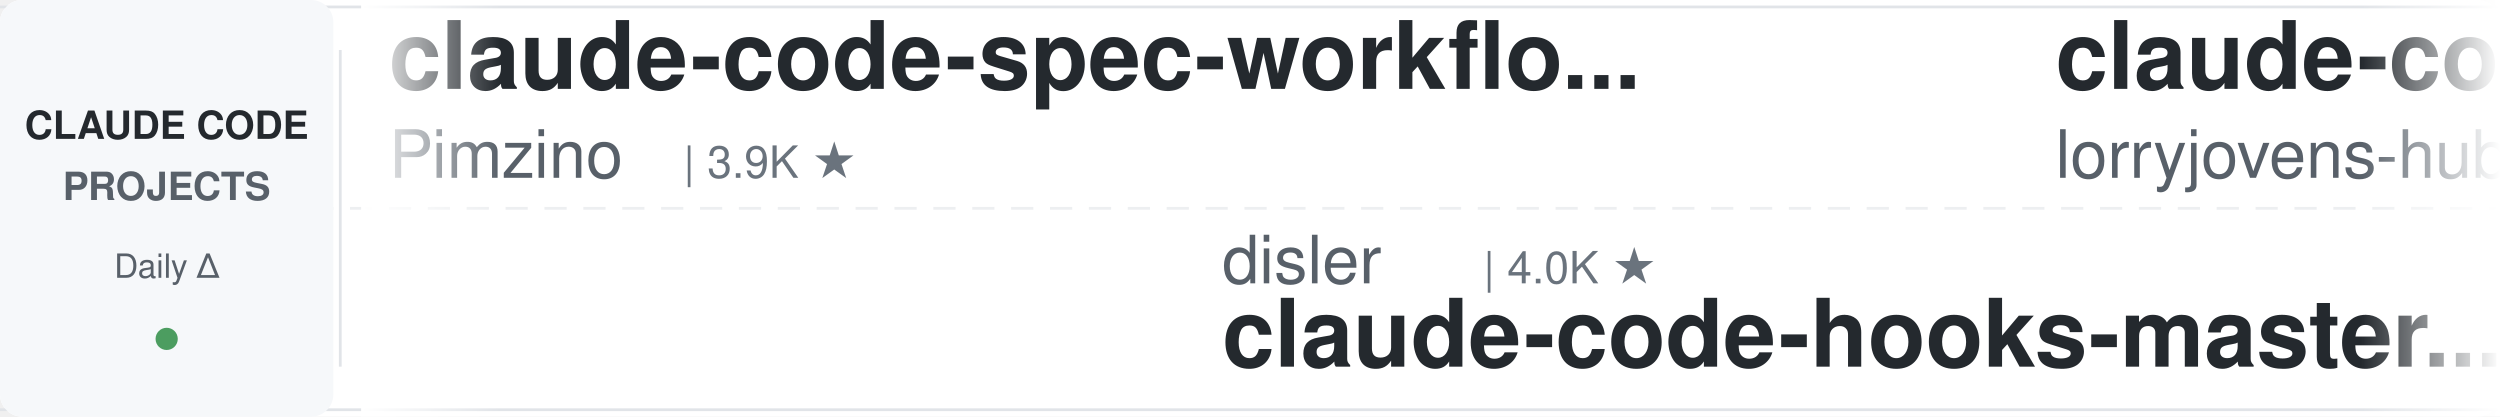
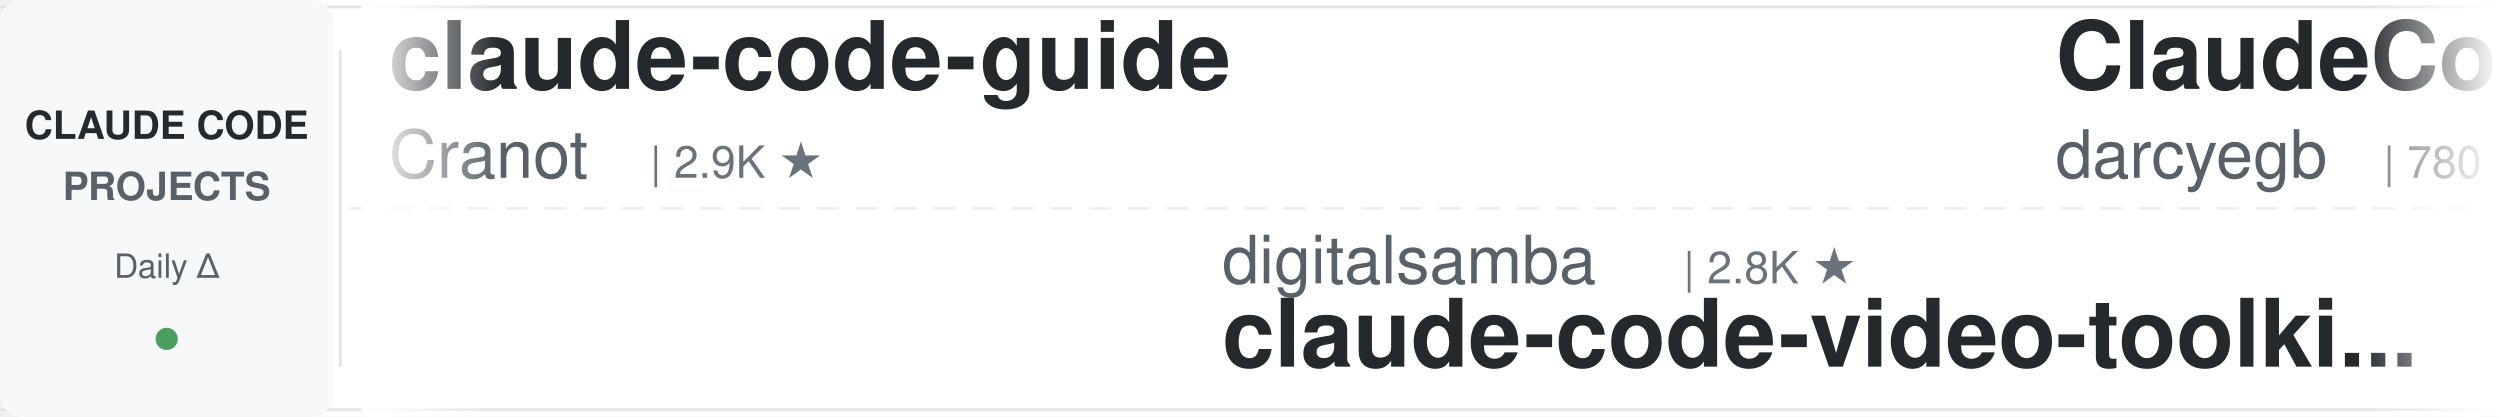
<svg xmlns="http://www.w3.org/2000/svg" width="900" height="150">
  <defs>
    <linearGradient id="leftFade" x1="0%" y1="0%" x2="100%" y2="0%">
      <stop offset="0%" style="stop-color:#ffffff;stop-opacity:1" />
      <stop offset="100%" style="stop-color:#ffffff;stop-opacity:0" />
    </linearGradient>
    <linearGradient id="rightFade" x1="0%" y1="0%" x2="100%" y2="0%">
      <stop offset="0%" style="stop-color:#ffffff;stop-opacity:0" />
      <stop offset="100%" style="stop-color:#ffffff;stop-opacity:1" />
    </linearGradient>
  </defs>
  <rect width="900" height="150" fill="#ffffff" rx="8" />
  <rect x="0" y="2" width="900" height="1" fill="#e1e4e8" />
  <rect x="0" y="147" width="900" height="1" fill="#e1e4e8" />
  <line x1="0" y1="75" x2="900" y2="75" stroke="#e1e4e8" stroke-width="1" stroke-dasharray="8 6" opacity="0.6" />
  <rect x="0" y="0" width="120" height="150" fill="#f6f8fa" rx="8" />
  <text x="60" y="50" font-family="-apple-system, BlinkMacSystemFont, 'Segoe UI', Helvetica, Arial, sans-serif" font-size="14" font-weight="600" fill="#24292e" text-anchor="middle">CLAUDE CODE</text>
  <text x="60" y="72" font-family="-apple-system, BlinkMacSystemFont, 'Segoe UI', Helvetica, Arial, sans-serif" font-size="14" font-weight="600" fill="#586069" text-anchor="middle">PROJECTS</text>
  <text x="60" y="100" font-family="-apple-system, BlinkMacSystemFont, 'Segoe UI', Helvetica, Arial, sans-serif" font-size="12" font-weight="500" fill="#586069" text-anchor="middle">Daily Δ</text>
  <circle cx="60" cy="122" r="4" fill="#22863a" opacity="0.8" />
  <rect x="122" y="18" width="1" height="114" fill="#e1e4e8" />
  <clipPath id="tickerClip">
    <rect x="130" y="0" width="770" height="150" />
  </clipPath>
  <g clip-path="url(#tickerClip)">
    <g id="tickerItems">
      <animateTransform attributeName="transform" attributeType="XML" type="translate" from="0 0" to="-3000 0" dur="54s" repeatCount="indefinite" />
      <g transform="translate(0, 0)">
-         <text x="140" y="32" font-family="-apple-system, BlinkMacSystemFont, 'Segoe UI', Helvetica, Arial, sans-serif" font-size="34" font-weight="600" fill="#24292e">claude-code-spec-workflo...</text>
-         <text x="140" y="64" font-family="-apple-system, BlinkMacSystemFont, 'Segoe UI', Helvetica, Arial, sans-serif" font-size="24" font-weight="400" fill="#586069">Pimzino</text>
-         <text x="246" y="64" font-family="-apple-system, BlinkMacSystemFont, 'Segoe UI', Helvetica, Arial, sans-serif" font-size="16" font-weight="500" fill="#6a737d">| 3.9K ★</text>
+         <text x="140" y="32" font-family="-apple-system, BlinkMacSystemFont, 'Segoe UI', Helvetica, Arial, sans-serif" font-size="34" font-weight="600" fill="#24292e">claude-code-guide</text>
+         <text x="140" y="64" font-family="-apple-system, BlinkMacSystemFont, 'Segoe UI', Helvetica, Arial, sans-serif" font-size="24" font-weight="400" fill="#586069">Cranot</text>
+         <text x="234" y="64" font-family="-apple-system, BlinkMacSystemFont, 'Segoe UI', Helvetica, Arial, sans-serif" font-size="16" font-weight="500" fill="#6a737d">| 2.9K ★</text>
      </g>
      <g transform="translate(300, 0)">
-         <text x="140" y="102" font-family="-apple-system, BlinkMacSystemFont, 'Segoe UI', Helvetica, Arial, sans-serif" font-size="24" font-weight="400" fill="#586069">disler</text>
-         <text x="234" y="102" font-family="-apple-system, BlinkMacSystemFont, 'Segoe UI', Helvetica, Arial, sans-serif" font-size="16" font-weight="500" fill="#6a737d">| 4.0K ★</text>
-         <text x="140" y="132" font-family="-apple-system, BlinkMacSystemFont, 'Segoe UI', Helvetica, Arial, sans-serif" font-size="34" font-weight="600" fill="#24292e">claude-code-hooks-master...</text>
+         <text x="140" y="102" font-family="-apple-system, BlinkMacSystemFont, 'Segoe UI', Helvetica, Arial, sans-serif" font-size="24" font-weight="400" fill="#586069">digitalsamba</text>
+         <text x="306" y="102" font-family="-apple-system, BlinkMacSystemFont, 'Segoe UI', Helvetica, Arial, sans-serif" font-size="16" font-weight="500" fill="#6a737d">| 2.8K ★</text>
+         <text x="140" y="132" font-family="-apple-system, BlinkMacSystemFont, 'Segoe UI', Helvetica, Arial, sans-serif" font-size="34" font-weight="600" fill="#24292e">claude-code-video-toolki...</text>
      </g>
      <g transform="translate(600, 0)">
-         <text x="140" y="32" font-family="-apple-system, BlinkMacSystemFont, 'Segoe UI', Helvetica, Arial, sans-serif" font-size="34" font-weight="600" fill="#24292e">claude-code-rust</text>
-         <text x="140" y="64" font-family="-apple-system, BlinkMacSystemFont, 'Segoe UI', Helvetica, Arial, sans-serif" font-size="24" font-weight="400" fill="#586069">lorryjovens-hub</text>
-         <text x="342" y="64" font-family="-apple-system, BlinkMacSystemFont, 'Segoe UI', Helvetica, Arial, sans-serif" font-size="16" font-weight="500" fill="#6a737d">| 1.7K ★</text>
+         <text x="140" y="32" font-family="-apple-system, BlinkMacSystemFont, 'Segoe UI', Helvetica, Arial, sans-serif" font-size="34" font-weight="600" fill="#24292e">ClaudeCodeAgents</text>
+         <text x="140" y="64" font-family="-apple-system, BlinkMacSystemFont, 'Segoe UI', Helvetica, Arial, sans-serif" font-size="24" font-weight="400" fill="#586069">darcyegb</text>
+         <text x="258" y="64" font-family="-apple-system, BlinkMacSystemFont, 'Segoe UI', Helvetica, Arial, sans-serif" font-size="16" font-weight="500" fill="#6a737d">| 780 ★</text>
      </g>
      <g transform="translate(900, 0)">
-         <text x="140" y="102" font-family="-apple-system, BlinkMacSystemFont, 'Segoe UI', Helvetica, Arial, sans-serif" font-size="24" font-weight="400" fill="#586069">anthropics</text>
-         <text x="282" y="102" font-family="-apple-system, BlinkMacSystemFont, 'Segoe UI', Helvetica, Arial, sans-serif" font-size="16" font-weight="500" fill="#6a737d">| 7.1K ★</text>
-         <text x="140" y="132" font-family="-apple-system, BlinkMacSystemFont, 'Segoe UI', Helvetica, Arial, sans-serif" font-size="34" font-weight="600" fill="#24292e">claude-code-security-rev...</text>
+         <text x="140" y="102" font-family="-apple-system, BlinkMacSystemFont, 'Segoe UI', Helvetica, Arial, sans-serif" font-size="24" font-weight="400" fill="#586069">shareAI-lab</text>
+         <text x="294" y="102" font-family="-apple-system, BlinkMacSystemFont, 'Segoe UI', Helvetica, Arial, sans-serif" font-size="16" font-weight="500" fill="#6a737d">| 80.9K ★</text>
+         <text x="140" y="132" font-family="-apple-system, BlinkMacSystemFont, 'Segoe UI', Helvetica, Arial, sans-serif" font-size="34" font-weight="600" fill="#24292e">learn-claude-code</text>
      </g>
      <g transform="translate(1200, 0)">
-         <text x="140" y="32" font-family="-apple-system, BlinkMacSystemFont, 'Segoe UI', Helvetica, Arial, sans-serif" font-size="34" font-weight="600" fill="#24292e">my-claude-code-setup</text>
-         <text x="140" y="64" font-family="-apple-system, BlinkMacSystemFont, 'Segoe UI', Helvetica, Arial, sans-serif" font-size="24" font-weight="400" fill="#586069">centminmod</text>
-         <text x="282" y="64" font-family="-apple-system, BlinkMacSystemFont, 'Segoe UI', Helvetica, Arial, sans-serif" font-size="16" font-weight="500" fill="#6a737d">| 2.7K ★</text>
+         <text x="140" y="32" font-family="-apple-system, BlinkMacSystemFont, 'Segoe UI', Helvetica, Arial, sans-serif" font-size="34" font-weight="600" fill="#24292e">everything-claude-code</text>
+         <text x="140" y="64" font-family="-apple-system, BlinkMacSystemFont, 'Segoe UI', Helvetica, Arial, sans-serif" font-size="24" font-weight="400" fill="#586069">WorldFlowAI</text>
+         <text x="294" y="64" font-family="-apple-system, BlinkMacSystemFont, 'Segoe UI', Helvetica, Arial, sans-serif" font-size="16" font-weight="500" fill="#6a737d">| 6.9K ★</text>
      </g>
      <g transform="translate(1500, 0)">
-         <text x="140" y="102" font-family="-apple-system, BlinkMacSystemFont, 'Segoe UI', Helvetica, Arial, sans-serif" font-size="24" font-weight="400" fill="#586069">https-deeplearning-ai</text>
-         <text x="414" y="102" font-family="-apple-system, BlinkMacSystemFont, 'Segoe UI', Helvetica, Arial, sans-serif" font-size="16" font-weight="500" fill="#6a737d">| 567 ★</text>
-         <text x="140" y="132" font-family="-apple-system, BlinkMacSystemFont, 'Segoe UI', Helvetica, Arial, sans-serif" font-size="34" font-weight="600" fill="#24292e">sc-claude-code-files</text>
+         <text x="140" y="102" font-family="-apple-system, BlinkMacSystemFont, 'Segoe UI', Helvetica, Arial, sans-serif" font-size="24" font-weight="400" fill="#586069">alejandrobalderas</text>
+         <text x="366" y="102" font-family="-apple-system, BlinkMacSystemFont, 'Segoe UI', Helvetica, Arial, sans-serif" font-size="16" font-weight="500" fill="#6a737d">| 3.0K ★</text>
+         <text x="140" y="132" font-family="-apple-system, BlinkMacSystemFont, 'Segoe UI', Helvetica, Arial, sans-serif" font-size="34" font-weight="600" fill="#24292e">claude-code-from-source</text>
      </g>
      <g transform="translate(1800, 0)">
-         <text x="140" y="32" font-family="-apple-system, BlinkMacSystemFont, 'Segoe UI', Helvetica, Arial, sans-serif" font-size="34" font-weight="600" fill="#24292e">claude-code-settings</text>
-         <text x="140" y="64" font-family="-apple-system, BlinkMacSystemFont, 'Segoe UI', Helvetica, Arial, sans-serif" font-size="24" font-weight="400" fill="#586069">feiskyer</text>
-         <text x="258" y="64" font-family="-apple-system, BlinkMacSystemFont, 'Segoe UI', Helvetica, Arial, sans-serif" font-size="16" font-weight="500" fill="#6a737d">| 1.7K ★</text>
+         <text x="140" y="32" font-family="-apple-system, BlinkMacSystemFont, 'Segoe UI', Helvetica, Arial, sans-serif" font-size="34" font-weight="600" fill="#24292e">claude-code-guide</text>
+         <text x="140" y="64" font-family="-apple-system, BlinkMacSystemFont, 'Segoe UI', Helvetica, Arial, sans-serif" font-size="24" font-weight="400" fill="#586069">zebbern</text>
+         <text x="246" y="64" font-family="-apple-system, BlinkMacSystemFont, 'Segoe UI', Helvetica, Arial, sans-serif" font-size="16" font-weight="500" fill="#6a737d">| 4.7K ★</text>
      </g>
      <g transform="translate(2100, 0)">
-         <text x="140" y="102" font-family="-apple-system, BlinkMacSystemFont, 'Segoe UI', Helvetica, Arial, sans-serif" font-size="24" font-weight="400" fill="#586069">liuup</text>
-         <text x="222" y="102" font-family="-apple-system, BlinkMacSystemFont, 'Segoe UI', Helvetica, Arial, sans-serif" font-size="16" font-weight="500" fill="#6a737d">| 4.1K ★</text>
-         <text x="140" y="132" font-family="-apple-system, BlinkMacSystemFont, 'Segoe UI', Helvetica, Arial, sans-serif" font-size="34" font-weight="600" fill="#24292e">claude-code-analysis</text>
+         <text x="140" y="102" font-family="-apple-system, BlinkMacSystemFont, 'Segoe UI', Helvetica, Arial, sans-serif" font-size="24" font-weight="400" fill="#586069">Piebald-AI</text>
+         <text x="282" y="102" font-family="-apple-system, BlinkMacSystemFont, 'Segoe UI', Helvetica, Arial, sans-serif" font-size="16" font-weight="500" fill="#6a737d">| 13.2K ★</text>
+         <text x="140" y="132" font-family="-apple-system, BlinkMacSystemFont, 'Segoe UI', Helvetica, Arial, sans-serif" font-size="34" font-weight="600" fill="#24292e">claude-code-system-promp...</text>
      </g>
      <g transform="translate(2400, 0)">
-         <text x="140" y="32" font-family="-apple-system, BlinkMacSystemFont, 'Segoe UI', Helvetica, Arial, sans-serif" font-size="34" font-weight="600" fill="#24292e">everything-claude-code-z...</text>
-         <text x="140" y="64" font-family="-apple-system, BlinkMacSystemFont, 'Segoe UI', Helvetica, Arial, sans-serif" font-size="24" font-weight="400" fill="#586069">xu-xiang</text>
-         <text x="258" y="64" font-family="-apple-system, BlinkMacSystemFont, 'Segoe UI', Helvetica, Arial, sans-serif" font-size="16" font-weight="500" fill="#6a737d">| 2.0K ★</text>
+         <text x="140" y="32" font-family="-apple-system, BlinkMacSystemFont, 'Segoe UI', Helvetica, Arial, sans-serif" font-size="34" font-weight="600" fill="#24292e">Open-ClaudeCode</text>
+         <text x="140" y="64" font-family="-apple-system, BlinkMacSystemFont, 'Segoe UI', Helvetica, Arial, sans-serif" font-size="24" font-weight="400" fill="#586069">LING71671</text>
+         <text x="270" y="64" font-family="-apple-system, BlinkMacSystemFont, 'Segoe UI', Helvetica, Arial, sans-serif" font-size="16" font-weight="500" fill="#6a737d">| 996 ★</text>
      </g>
      <g transform="translate(2700, 0)">
-         <text x="140" y="102" font-family="-apple-system, BlinkMacSystemFont, 'Segoe UI', Helvetica, Arial, sans-serif" font-size="24" font-weight="400" fill="#586069">Yeachan-Heo</text>
-         <text x="294" y="102" font-family="-apple-system, BlinkMacSystemFont, 'Segoe UI', Helvetica, Arial, sans-serif" font-size="16" font-weight="500" fill="#6a737d">| 41.1K ★</text>
-         <text x="140" y="132" font-family="-apple-system, BlinkMacSystemFont, 'Segoe UI', Helvetica, Arial, sans-serif" font-size="34" font-weight="600" fill="#24292e">oh-my-claudecode</text>
+         <text x="140" y="102" font-family="-apple-system, BlinkMacSystemFont, 'Segoe UI', Helvetica, Arial, sans-serif" font-size="24" font-weight="400" fill="#586069">hangsman</text>
+         <text x="258" y="102" font-family="-apple-system, BlinkMacSystemFont, 'Segoe UI', Helvetica, Arial, sans-serif" font-size="16" font-weight="500" fill="#6a737d">| 798 ★</text>
+         <text x="140" y="132" font-family="-apple-system, BlinkMacSystemFont, 'Segoe UI', Helvetica, Arial, sans-serif" font-size="34" font-weight="600" fill="#24292e">claude-code-source</text>
      </g>
      <g transform="translate(3000, 0)">
-         <text x="140" y="32" font-family="-apple-system, BlinkMacSystemFont, 'Segoe UI', Helvetica, Arial, sans-serif" font-size="34" font-weight="600" fill="#24292e">claude-code-spec-workflo...</text>
-         <text x="140" y="64" font-family="-apple-system, BlinkMacSystemFont, 'Segoe UI', Helvetica, Arial, sans-serif" font-size="24" font-weight="400" fill="#586069">Pimzino</text>
-         <text x="246" y="64" font-family="-apple-system, BlinkMacSystemFont, 'Segoe UI', Helvetica, Arial, sans-serif" font-size="16" font-weight="500" fill="#6a737d">| 3.9K ★</text>
+         <text x="140" y="32" font-family="-apple-system, BlinkMacSystemFont, 'Segoe UI', Helvetica, Arial, sans-serif" font-size="34" font-weight="600" fill="#24292e">claude-code-guide</text>
+         <text x="140" y="64" font-family="-apple-system, BlinkMacSystemFont, 'Segoe UI', Helvetica, Arial, sans-serif" font-size="24" font-weight="400" fill="#586069">Cranot</text>
+         <text x="234" y="64" font-family="-apple-system, BlinkMacSystemFont, 'Segoe UI', Helvetica, Arial, sans-serif" font-size="16" font-weight="500" fill="#6a737d">| 2.9K ★</text>
      </g>
      <g transform="translate(3300, 0)">
-         <text x="140" y="102" font-family="-apple-system, BlinkMacSystemFont, 'Segoe UI', Helvetica, Arial, sans-serif" font-size="24" font-weight="400" fill="#586069">disler</text>
-         <text x="234" y="102" font-family="-apple-system, BlinkMacSystemFont, 'Segoe UI', Helvetica, Arial, sans-serif" font-size="16" font-weight="500" fill="#6a737d">| 4.0K ★</text>
-         <text x="140" y="132" font-family="-apple-system, BlinkMacSystemFont, 'Segoe UI', Helvetica, Arial, sans-serif" font-size="34" font-weight="600" fill="#24292e">claude-code-hooks-master...</text>
+         <text x="140" y="102" font-family="-apple-system, BlinkMacSystemFont, 'Segoe UI', Helvetica, Arial, sans-serif" font-size="24" font-weight="400" fill="#586069">digitalsamba</text>
+         <text x="306" y="102" font-family="-apple-system, BlinkMacSystemFont, 'Segoe UI', Helvetica, Arial, sans-serif" font-size="16" font-weight="500" fill="#6a737d">| 2.8K ★</text>
+         <text x="140" y="132" font-family="-apple-system, BlinkMacSystemFont, 'Segoe UI', Helvetica, Arial, sans-serif" font-size="34" font-weight="600" fill="#24292e">claude-code-video-toolki...</text>
      </g>
      <g transform="translate(3600, 0)">
-         <text x="140" y="32" font-family="-apple-system, BlinkMacSystemFont, 'Segoe UI', Helvetica, Arial, sans-serif" font-size="34" font-weight="600" fill="#24292e">claude-code-rust</text>
-         <text x="140" y="64" font-family="-apple-system, BlinkMacSystemFont, 'Segoe UI', Helvetica, Arial, sans-serif" font-size="24" font-weight="400" fill="#586069">lorryjovens-hub</text>
-         <text x="342" y="64" font-family="-apple-system, BlinkMacSystemFont, 'Segoe UI', Helvetica, Arial, sans-serif" font-size="16" font-weight="500" fill="#6a737d">| 1.7K ★</text>
+         <text x="140" y="32" font-family="-apple-system, BlinkMacSystemFont, 'Segoe UI', Helvetica, Arial, sans-serif" font-size="34" font-weight="600" fill="#24292e">ClaudeCodeAgents</text>
+         <text x="140" y="64" font-family="-apple-system, BlinkMacSystemFont, 'Segoe UI', Helvetica, Arial, sans-serif" font-size="24" font-weight="400" fill="#586069">darcyegb</text>
+         <text x="258" y="64" font-family="-apple-system, BlinkMacSystemFont, 'Segoe UI', Helvetica, Arial, sans-serif" font-size="16" font-weight="500" fill="#6a737d">| 780 ★</text>
      </g>
      <g transform="translate(3900, 0)">
-         <text x="140" y="102" font-family="-apple-system, BlinkMacSystemFont, 'Segoe UI', Helvetica, Arial, sans-serif" font-size="24" font-weight="400" fill="#586069">anthropics</text>
-         <text x="282" y="102" font-family="-apple-system, BlinkMacSystemFont, 'Segoe UI', Helvetica, Arial, sans-serif" font-size="16" font-weight="500" fill="#6a737d">| 7.1K ★</text>
-         <text x="140" y="132" font-family="-apple-system, BlinkMacSystemFont, 'Segoe UI', Helvetica, Arial, sans-serif" font-size="34" font-weight="600" fill="#24292e">claude-code-security-rev...</text>
+         <text x="140" y="102" font-family="-apple-system, BlinkMacSystemFont, 'Segoe UI', Helvetica, Arial, sans-serif" font-size="24" font-weight="400" fill="#586069">shareAI-lab</text>
+         <text x="294" y="102" font-family="-apple-system, BlinkMacSystemFont, 'Segoe UI', Helvetica, Arial, sans-serif" font-size="16" font-weight="500" fill="#6a737d">| 80.9K ★</text>
+         <text x="140" y="132" font-family="-apple-system, BlinkMacSystemFont, 'Segoe UI', Helvetica, Arial, sans-serif" font-size="34" font-weight="600" fill="#24292e">learn-claude-code</text>
      </g>
    </g>
  </g>
  <rect x="130" y="0" width="50" height="150" fill="url(#leftFade)" />
  <rect x="850" y="0" width="50" height="150" fill="url(#rightFade)" />
</svg>
